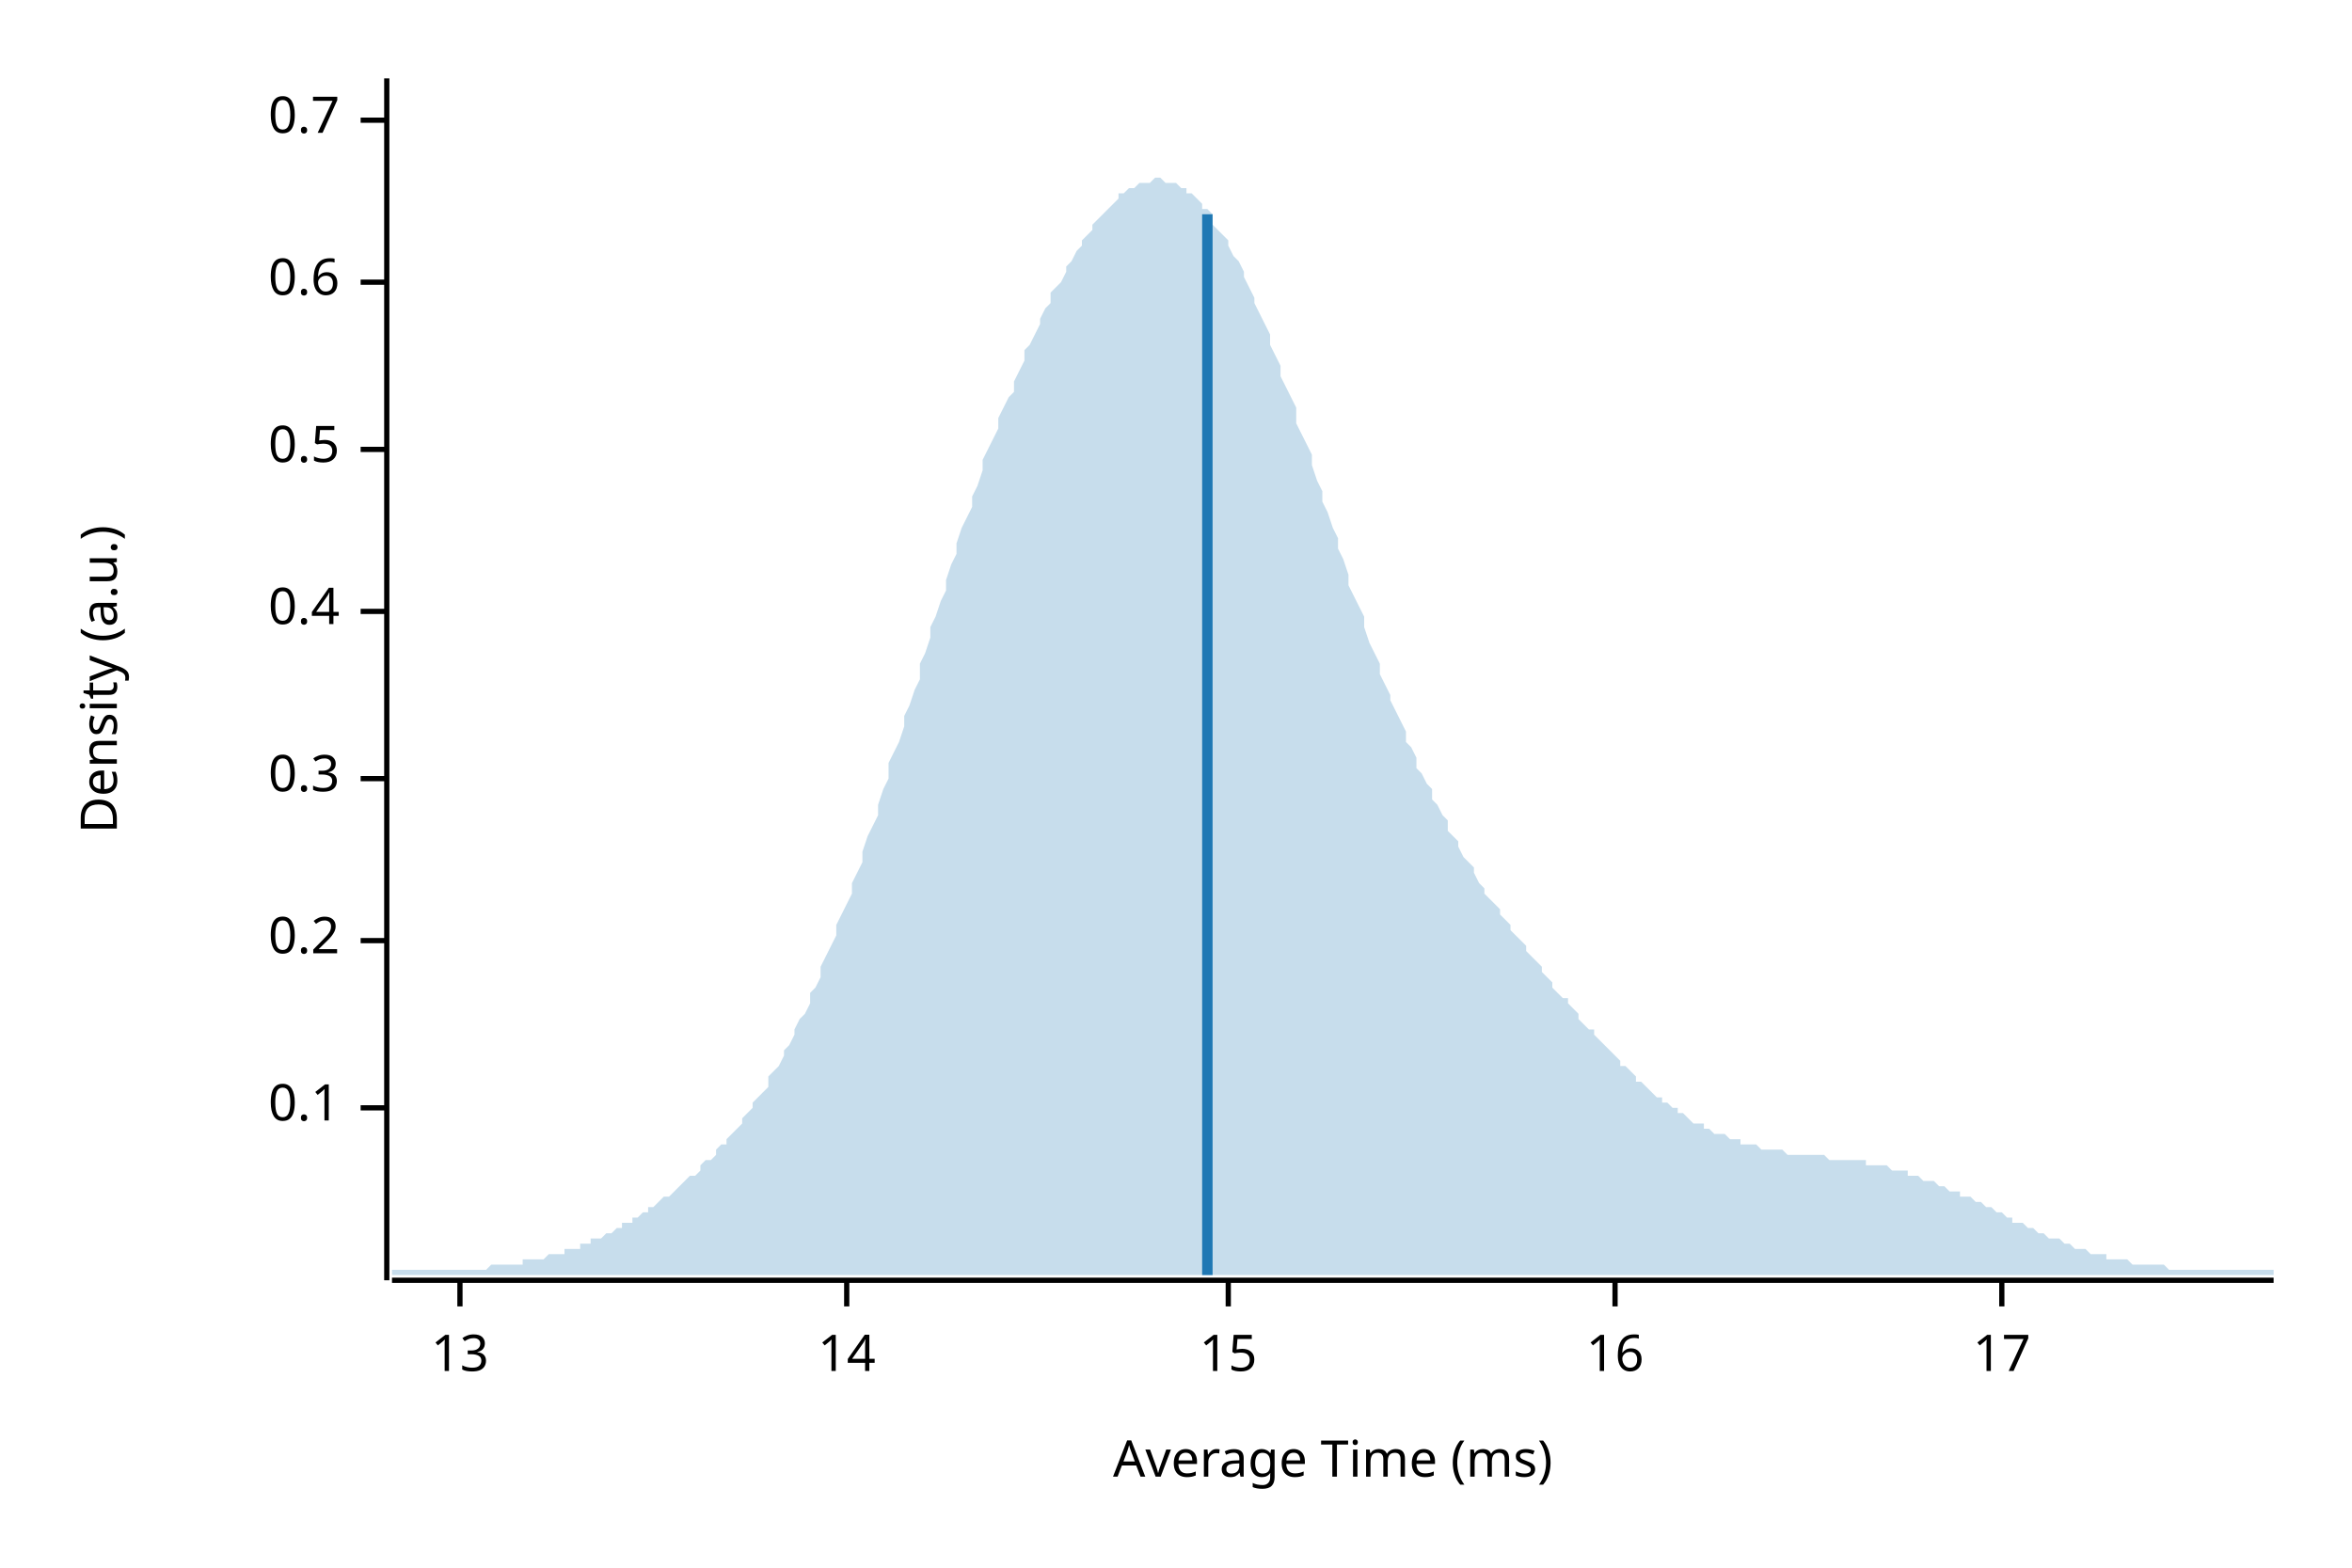
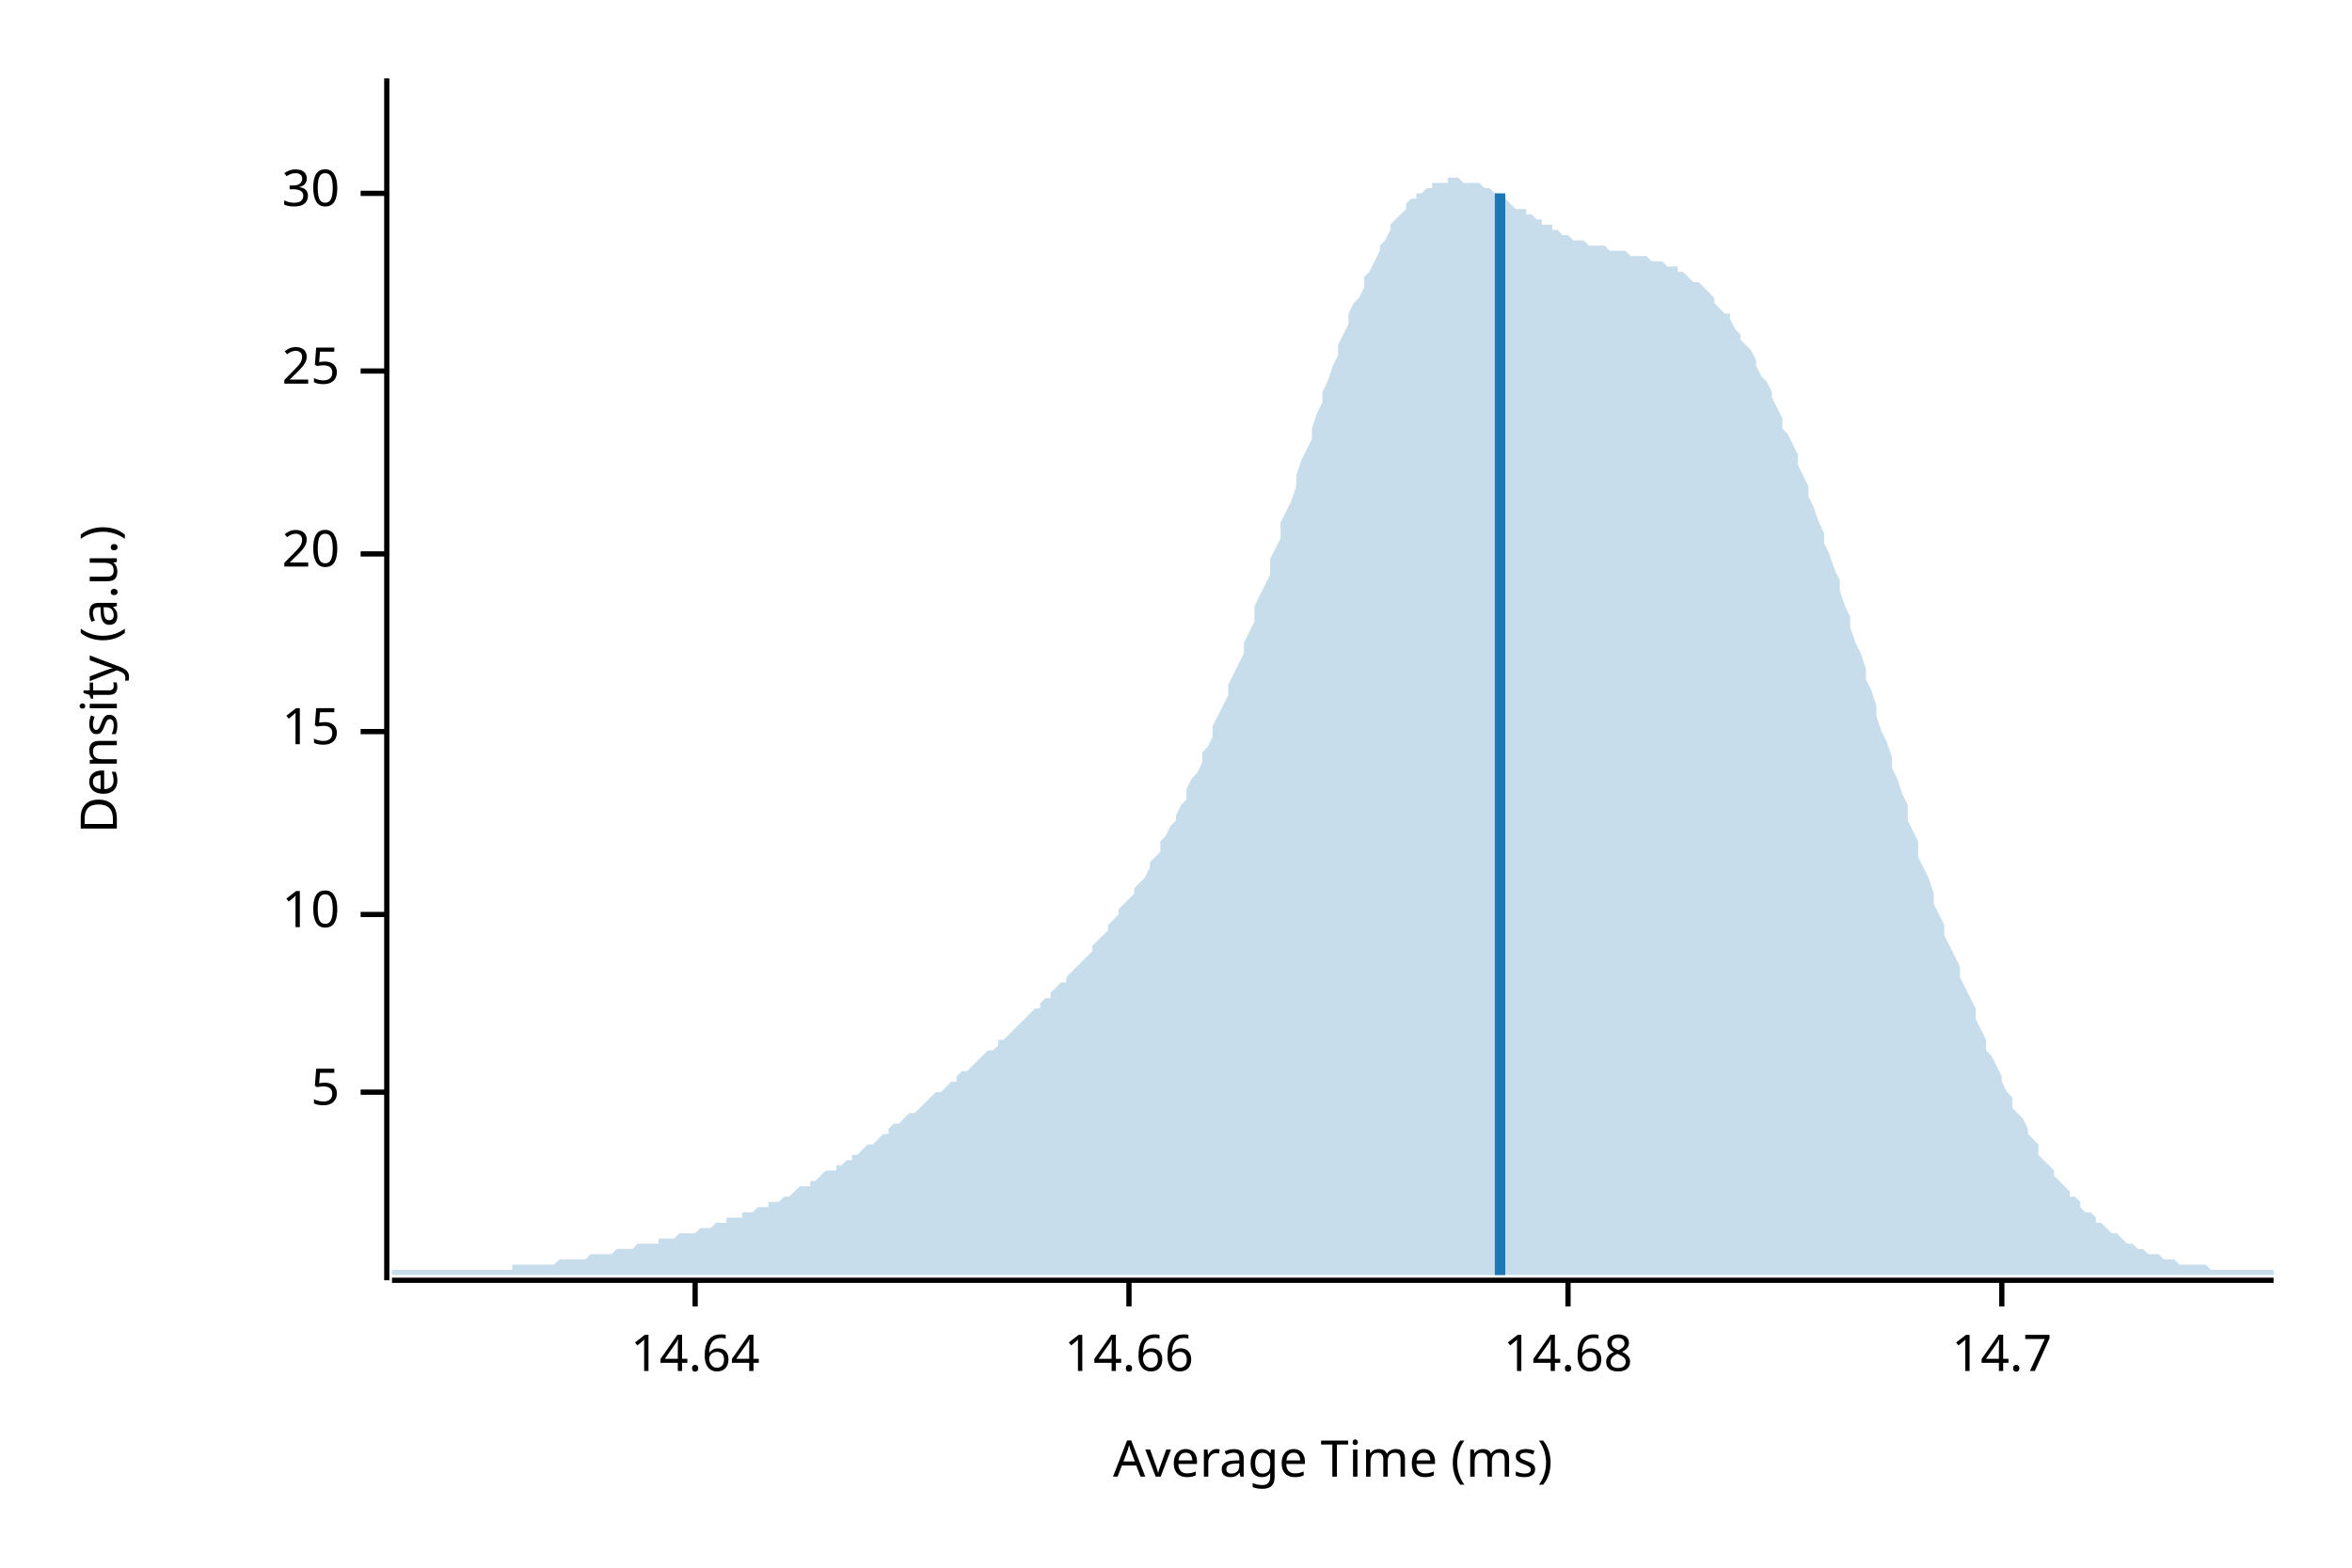
<svg xmlns="http://www.w3.org/2000/svg" width="450" height="300" viewBox="0 0 450 300">
  <text x="15" y="130" dy="0.76em" text-anchor="middle" font-family="sans-serif" font-size="9.677" opacity="1" fill="#000000" transform="rotate(270, 15, 130)">
Density (a.u.)
</text>
  <text x="255" y="285" dy="-0.5ex" text-anchor="middle" font-family="sans-serif" font-size="9.677" opacity="1" fill="#000000">
Average Time (ms)
</text>
  <polyline fill="none" opacity="1" stroke="#000000" stroke-width="1" points="74,15 74,245 " />
-   <text x="65" y="212" dy="0.5ex" text-anchor="end" font-family="sans-serif" font-size="9.677" opacity="1" fill="#000000">
- 0.1
+   <text x="65" y="209" dy="0.5ex" text-anchor="end" font-family="sans-serif" font-size="9.677" opacity="1" fill="#000000">
+ 5
</text>
-   <polyline fill="none" opacity="1" stroke="#000000" stroke-width="1" points="69,212 74,212 " />
-   <text x="65" y="180" dy="0.5ex" text-anchor="end" font-family="sans-serif" font-size="9.677" opacity="1" fill="#000000">
- 0.2
+   <polyline fill="none" opacity="1" stroke="#000000" stroke-width="1" points="69,209 74,209 " />
+   <text x="65" y="175" dy="0.5ex" text-anchor="end" font-family="sans-serif" font-size="9.677" opacity="1" fill="#000000">
+ 10
</text>
-   <polyline fill="none" opacity="1" stroke="#000000" stroke-width="1" points="69,180 74,180 " />
-   <text x="65" y="149" dy="0.5ex" text-anchor="end" font-family="sans-serif" font-size="9.677" opacity="1" fill="#000000">
- 0.3
- </text>
-   <polyline fill="none" opacity="1" stroke="#000000" stroke-width="1" points="69,149 74,149 " />
-   <text x="65" y="117" dy="0.5ex" text-anchor="end" font-family="sans-serif" font-size="9.677" opacity="1" fill="#000000">
- 0.4
- </text>
-   <polyline fill="none" opacity="1" stroke="#000000" stroke-width="1" points="69,117 74,117 " />
-   <text x="65" y="86" dy="0.5ex" text-anchor="end" font-family="sans-serif" font-size="9.677" opacity="1" fill="#000000">
- 0.5
- </text>
-   <polyline fill="none" opacity="1" stroke="#000000" stroke-width="1" points="69,86 74,86 " />
-   <text x="65" y="54" dy="0.5ex" text-anchor="end" font-family="sans-serif" font-size="9.677" opacity="1" fill="#000000">
- 0.6
- </text>
-   <polyline fill="none" opacity="1" stroke="#000000" stroke-width="1" points="69,54 74,54 " />
-   <text x="65" y="23" dy="0.5ex" text-anchor="end" font-family="sans-serif" font-size="9.677" opacity="1" fill="#000000">
- 0.7
- </text>
-   <polyline fill="none" opacity="1" stroke="#000000" stroke-width="1" points="69,23 74,23 " />
-   <polyline fill="none" opacity="1" stroke="#000000" stroke-width="1" points="75,245 435,245 " />
-   <text x="88" y="255" dy="0.76em" text-anchor="middle" font-family="sans-serif" font-size="9.677" opacity="1" fill="#000000">
- 13
- </text>
-   <polyline fill="none" opacity="1" stroke="#000000" stroke-width="1" points="88,245 88,250 " />
-   <text x="162" y="255" dy="0.76em" text-anchor="middle" font-family="sans-serif" font-size="9.677" opacity="1" fill="#000000">
- 14
- </text>
-   <polyline fill="none" opacity="1" stroke="#000000" stroke-width="1" points="162,245 162,250 " />
-   <text x="235" y="255" dy="0.76em" text-anchor="middle" font-family="sans-serif" font-size="9.677" opacity="1" fill="#000000">
+   <polyline fill="none" opacity="1" stroke="#000000" stroke-width="1" points="69,175 74,175 " />
+   <text x="65" y="140" dy="0.5ex" text-anchor="end" font-family="sans-serif" font-size="9.677" opacity="1" fill="#000000">
15
</text>
-   <polyline fill="none" opacity="1" stroke="#000000" stroke-width="1" points="235,245 235,250 " />
-   <text x="309" y="255" dy="0.76em" text-anchor="middle" font-family="sans-serif" font-size="9.677" opacity="1" fill="#000000">
- 16
+   <polyline fill="none" opacity="1" stroke="#000000" stroke-width="1" points="69,140 74,140 " />
+   <text x="65" y="106" dy="0.5ex" text-anchor="end" font-family="sans-serif" font-size="9.677" opacity="1" fill="#000000">
+ 20
</text>
-   <polyline fill="none" opacity="1" stroke="#000000" stroke-width="1" points="309,245 309,250 " />
+   <polyline fill="none" opacity="1" stroke="#000000" stroke-width="1" points="69,106 74,106 " />
+   <text x="65" y="71" dy="0.5ex" text-anchor="end" font-family="sans-serif" font-size="9.677" opacity="1" fill="#000000">
+ 25
+ </text>
+   <polyline fill="none" opacity="1" stroke="#000000" stroke-width="1" points="69,71 74,71 " />
+   <text x="65" y="37" dy="0.5ex" text-anchor="end" font-family="sans-serif" font-size="9.677" opacity="1" fill="#000000">
+ 30
+ </text>
+   <polyline fill="none" opacity="1" stroke="#000000" stroke-width="1" points="69,37 74,37 " />
+   <polyline fill="none" opacity="1" stroke="#000000" stroke-width="1" points="75,245 435,245 " />
+   <text x="133" y="255" dy="0.76em" text-anchor="middle" font-family="sans-serif" font-size="9.677" opacity="1" fill="#000000">
+ 14.64
+ </text>
+   <polyline fill="none" opacity="1" stroke="#000000" stroke-width="1" points="133,245 133,250 " />
+   <text x="216" y="255" dy="0.76em" text-anchor="middle" font-family="sans-serif" font-size="9.677" opacity="1" fill="#000000">
+ 14.66
+ </text>
+   <polyline fill="none" opacity="1" stroke="#000000" stroke-width="1" points="216,245 216,250 " />
+   <text x="300" y="255" dy="0.76em" text-anchor="middle" font-family="sans-serif" font-size="9.677" opacity="1" fill="#000000">
+ 14.68
+ </text>
+   <polyline fill="none" opacity="1" stroke="#000000" stroke-width="1" points="300,245 300,250 " />
  <text x="383" y="255" dy="0.76em" text-anchor="middle" font-family="sans-serif" font-size="9.677" opacity="1" fill="#000000">
- 17
+ 14.7
</text>
  <polyline fill="none" opacity="1" stroke="#000000" stroke-width="1" points="383,245 383,250 " />
-   <polygon opacity="0.25" fill="#1F78B4" points="75,243 75,243 76,243 77,243 77,243 78,243 79,243 80,243 80,243 81,243 82,243 82,243 83,243 84,243 85,243 85,243 86,243 87,243 87,243 88,243 89,243 90,243 90,243 91,243 92,243 93,243 93,243 94,242 95,242 95,242 96,242 97,242 98,242 98,242 99,242 100,242 100,241 101,241 102,241 103,241 103,241 104,241 105,240 106,240 106,240 107,240 108,240 108,239 109,239 110,239 111,239 111,238 112,238 113,238 113,237 114,237 115,237 116,236 116,236 117,236 118,235 119,235 119,234 120,234 121,234 121,233 122,233 123,232 124,232 124,231 125,231 126,230 126,230 127,229 128,229 129,228 129,228 130,227 131,226 131,226 132,225 133,225 134,224 134,223 135,222 136,222 137,221 137,220 138,219 139,219 139,218 140,217 141,216 142,215 142,214 143,213 144,212 144,211 145,210 146,209 147,208 147,206 148,205 149,204 150,202 150,201 151,200 152,198 152,197 153,195 154,194 155,192 155,190 156,189 157,187 157,185 158,183 159,181 160,179 160,177 161,175 162,173 163,171 163,169 164,167 165,165 165,163 166,160 167,158 168,156 168,154 169,151 170,149 170,146 171,144 172,142 173,139 173,137 174,135 175,132 176,130 176,127 177,125 178,122 178,120 179,118 180,115 181,113 181,111 182,108 183,106 183,104 184,101 185,99 186,97 186,95 187,93 188,90 188,88 189,86 190,84 191,82 191,80 192,78 193,76 194,75 194,73 195,71 196,69 196,67 197,66 198,64 199,62 199,61 200,59 201,58 201,56 202,55 203,54 204,52 204,51 205,50 206,48 207,47 207,46 208,45 209,44 209,43 210,42 211,41 212,40 212,40 213,39 214,38 214,37 215,37 216,36 217,36 217,36 218,35 219,35 220,35 220,35 221,34 222,34 222,34 223,35 224,35 225,35 225,35 226,36 227,36 227,37 228,37 229,38 230,39 230,40 231,40 232,41 232,43 233,44 234,45 235,46 235,47 236,49 237,50 238,52 238,53 239,55 240,57 240,58 241,60 242,62 243,64 243,66 244,68 245,70 245,72 246,74 247,76 248,78 248,81 249,83 250,85 251,87 251,89 252,92 253,94 253,96 254,98 255,101 256,103 256,105 257,107 258,110 258,112 259,114 260,116 261,118 261,120 262,123 263,125 264,127 264,129 265,131 266,133 266,134 267,136 268,138 269,140 269,142 270,143 271,145 271,147 272,148 273,150 274,151 274,153 275,154 276,156 277,157 277,159 278,160 279,161 279,162 280,164 281,165 282,166 282,167 283,169 284,170 284,171 285,172 286,173 287,174 287,175 288,176 289,177 289,178 290,179 291,180 292,181 292,182 293,183 294,184 295,185 295,186 296,187 297,188 297,189 298,190 299,191 300,191 300,192 301,193 302,194 302,195 303,196 304,197 305,197 305,198 306,199 307,200 308,201 308,201 309,202 310,203 310,204 311,204 312,205 313,206 313,207 314,207 315,208 315,208 316,209 317,210 318,210 318,211 319,211 320,212 321,212 321,213 322,213 323,214 323,214 324,215 325,215 326,215 326,216 327,216 328,217 328,217 329,217 330,217 331,218 331,218 332,218 333,218 333,219 334,219 335,219 336,219 336,219 337,220 338,220 339,220 339,220 340,220 341,220 341,220 342,221 343,221 344,221 344,221 345,221 346,221 346,221 347,221 348,221 349,221 349,221 350,222 351,222 352,222 352,222 353,222 354,222 354,222 355,222 356,222 357,222 357,223 358,223 359,223 359,223 360,223 361,223 362,224 362,224 363,224 364,224 365,224 365,225 366,225 367,225 367,225 368,226 369,226 370,226 370,226 371,227 372,227 372,227 373,228 374,228 375,228 375,229 376,229 377,229 378,230 378,230 379,230 380,231 380,231 381,231 382,232 383,232 383,232 384,233 385,233 385,234 386,234 387,234 388,235 388,235 389,235 390,236 390,236 391,236 392,237 393,237 393,237 394,237 395,238 396,238 396,238 397,239 398,239 398,239 399,239 400,240 401,240 401,240 402,240 403,240 403,241 404,241 405,241 406,241 406,241 407,241 408,242 409,242 409,242 410,242 411,242 411,242 412,242 413,242 414,242 414,242 415,243 416,243 416,243 417,243 418,243 419,243 419,243 420,243 421,243 422,243 422,243 423,243 424,243 424,243 425,243 426,243 427,243 427,243 428,243 429,243 429,243 430,243 431,243 432,243 432,243 433,243 434,243 435,243 435,244 75,244 " />
-   <polyline fill="none" opacity="1" stroke="#1F78B4" stroke-width="2" points="231,244 231,41 " />
+   <polygon opacity="0.25" fill="#1F78B4" points="75,243 75,243 76,243 77,243 77,243 78,243 79,243 80,243 80,243 81,243 82,243 82,243 83,243 84,243 85,243 85,243 86,243 87,243 87,243 88,243 89,243 90,243 90,243 91,243 92,243 93,243 93,243 94,243 95,243 95,243 96,243 97,243 98,243 98,242 99,242 100,242 100,242 101,242 102,242 103,242 103,242 104,242 105,242 106,242 106,242 107,241 108,241 108,241 109,241 110,241 111,241 111,241 112,241 113,240 113,240 114,240 115,240 116,240 116,240 117,240 118,239 119,239 119,239 120,239 121,239 121,239 122,238 123,238 124,238 124,238 125,238 126,238 126,237 127,237 128,237 129,237 129,237 130,236 131,236 131,236 132,236 133,236 134,235 134,235 135,235 136,235 137,234 137,234 138,234 139,234 139,233 140,233 141,233 142,233 142,232 143,232 144,232 144,232 145,231 146,231 147,231 147,230 148,230 149,230 150,229 150,229 151,229 152,228 152,228 153,227 154,227 155,227 155,226 156,226 157,225 157,225 158,224 159,224 160,224 160,223 161,223 162,222 163,222 163,221 164,221 165,220 165,220 166,219 167,219 168,218 168,218 169,217 170,217 170,216 171,215 172,215 173,214 173,214 174,213 175,213 176,212 176,212 177,211 178,210 178,210 179,209 180,209 181,208 181,208 182,207 183,207 183,206 184,205 185,205 186,204 186,204 187,203 188,202 188,202 189,201 190,201 191,200 191,199 192,199 193,198 194,197 194,197 195,196 196,195 196,195 197,194 198,193 199,193 199,192 200,191 201,191 201,190 202,189 203,188 204,188 204,187 205,186 206,185 207,184 207,184 208,183 209,182 209,181 210,180 211,179 212,178 212,177 213,176 214,175 214,174 215,173 216,172 217,171 217,170 218,169 219,168 220,166 220,165 221,164 222,163 222,161 223,160 224,158 225,157 225,156 226,154 227,153 227,151 228,149 229,148 230,146 230,144 231,143 232,141 232,139 233,137 234,135 235,133 235,131 236,129 237,127 238,125 238,123 239,121 240,119 240,116 241,114 242,112 243,110 243,107 244,105 245,103 245,100 246,98 247,96 248,93 248,91 249,88 250,86 251,84 251,82 252,79 253,77 253,75 254,73 255,70 256,68 256,66 257,64 258,62 258,60 259,58 260,57 261,55 261,53 262,52 263,50 264,48 264,47 265,46 266,44 266,43 267,42 268,41 269,40 269,39 270,38 271,38 271,37 272,37 273,36 274,36 274,35 275,35 276,35 277,35 277,34 278,34 279,34 279,34 280,35 281,35 282,35 282,35 283,35 284,36 284,36 285,36 286,37 287,37 287,38 288,38 289,39 289,39 290,40 291,40 292,40 292,41 293,41 294,42 295,42 295,43 296,43 297,43 297,44 298,44 299,45 300,45 300,45 301,46 302,46 302,46 303,46 304,47 305,47 305,47 306,47 307,47 308,48 308,48 309,48 310,48 310,48 311,48 312,49 313,49 313,49 314,49 315,49 315,49 316,50 317,50 318,50 318,50 319,51 320,51 321,51 321,52 322,52 323,53 323,53 324,54 325,54 326,55 326,55 327,56 328,57 328,58 329,59 330,60 331,60 331,61 332,63 333,64 333,65 334,66 335,67 336,69 336,70 337,72 338,73 339,75 339,76 340,78 341,80 341,82 342,83 343,85 344,87 344,89 345,91 346,93 346,95 347,97 348,100 349,102 349,104 350,106 351,109 352,111 352,113 353,116 354,118 354,120 355,123 356,125 357,128 357,130 358,132 359,135 359,137 360,140 361,142 362,145 362,147 363,149 364,152 365,154 365,157 366,159 367,161 367,164 368,166 369,168 370,171 370,173 371,175 372,177 372,179 373,181 374,183 375,185 375,187 376,189 377,191 378,193 378,195 379,197 380,199 380,201 381,202 382,204 383,206 383,207 384,209 385,210 385,212 386,213 387,214 388,216 388,217 389,218 390,219 390,221 391,222 392,223 393,224 393,225 394,226 395,227 396,228 396,229 397,229 398,230 398,231 399,232 400,232 401,233 401,234 402,234 403,235 403,235 404,236 405,236 406,237 406,237 407,238 408,238 409,239 409,239 410,239 411,240 411,240 412,240 413,240 414,241 414,241 415,241 416,241 416,241 417,242 418,242 419,242 419,242 420,242 421,242 422,242 422,242 423,243 424,243 424,243 425,243 426,243 427,243 427,243 428,243 429,243 429,243 430,243 431,243 432,243 432,243 433,243 434,243 435,243 435,244 75,244 " />
+   <polyline fill="none" opacity="1" stroke="#1F78B4" stroke-width="2" points="287,244 287,37 " />
</svg>
